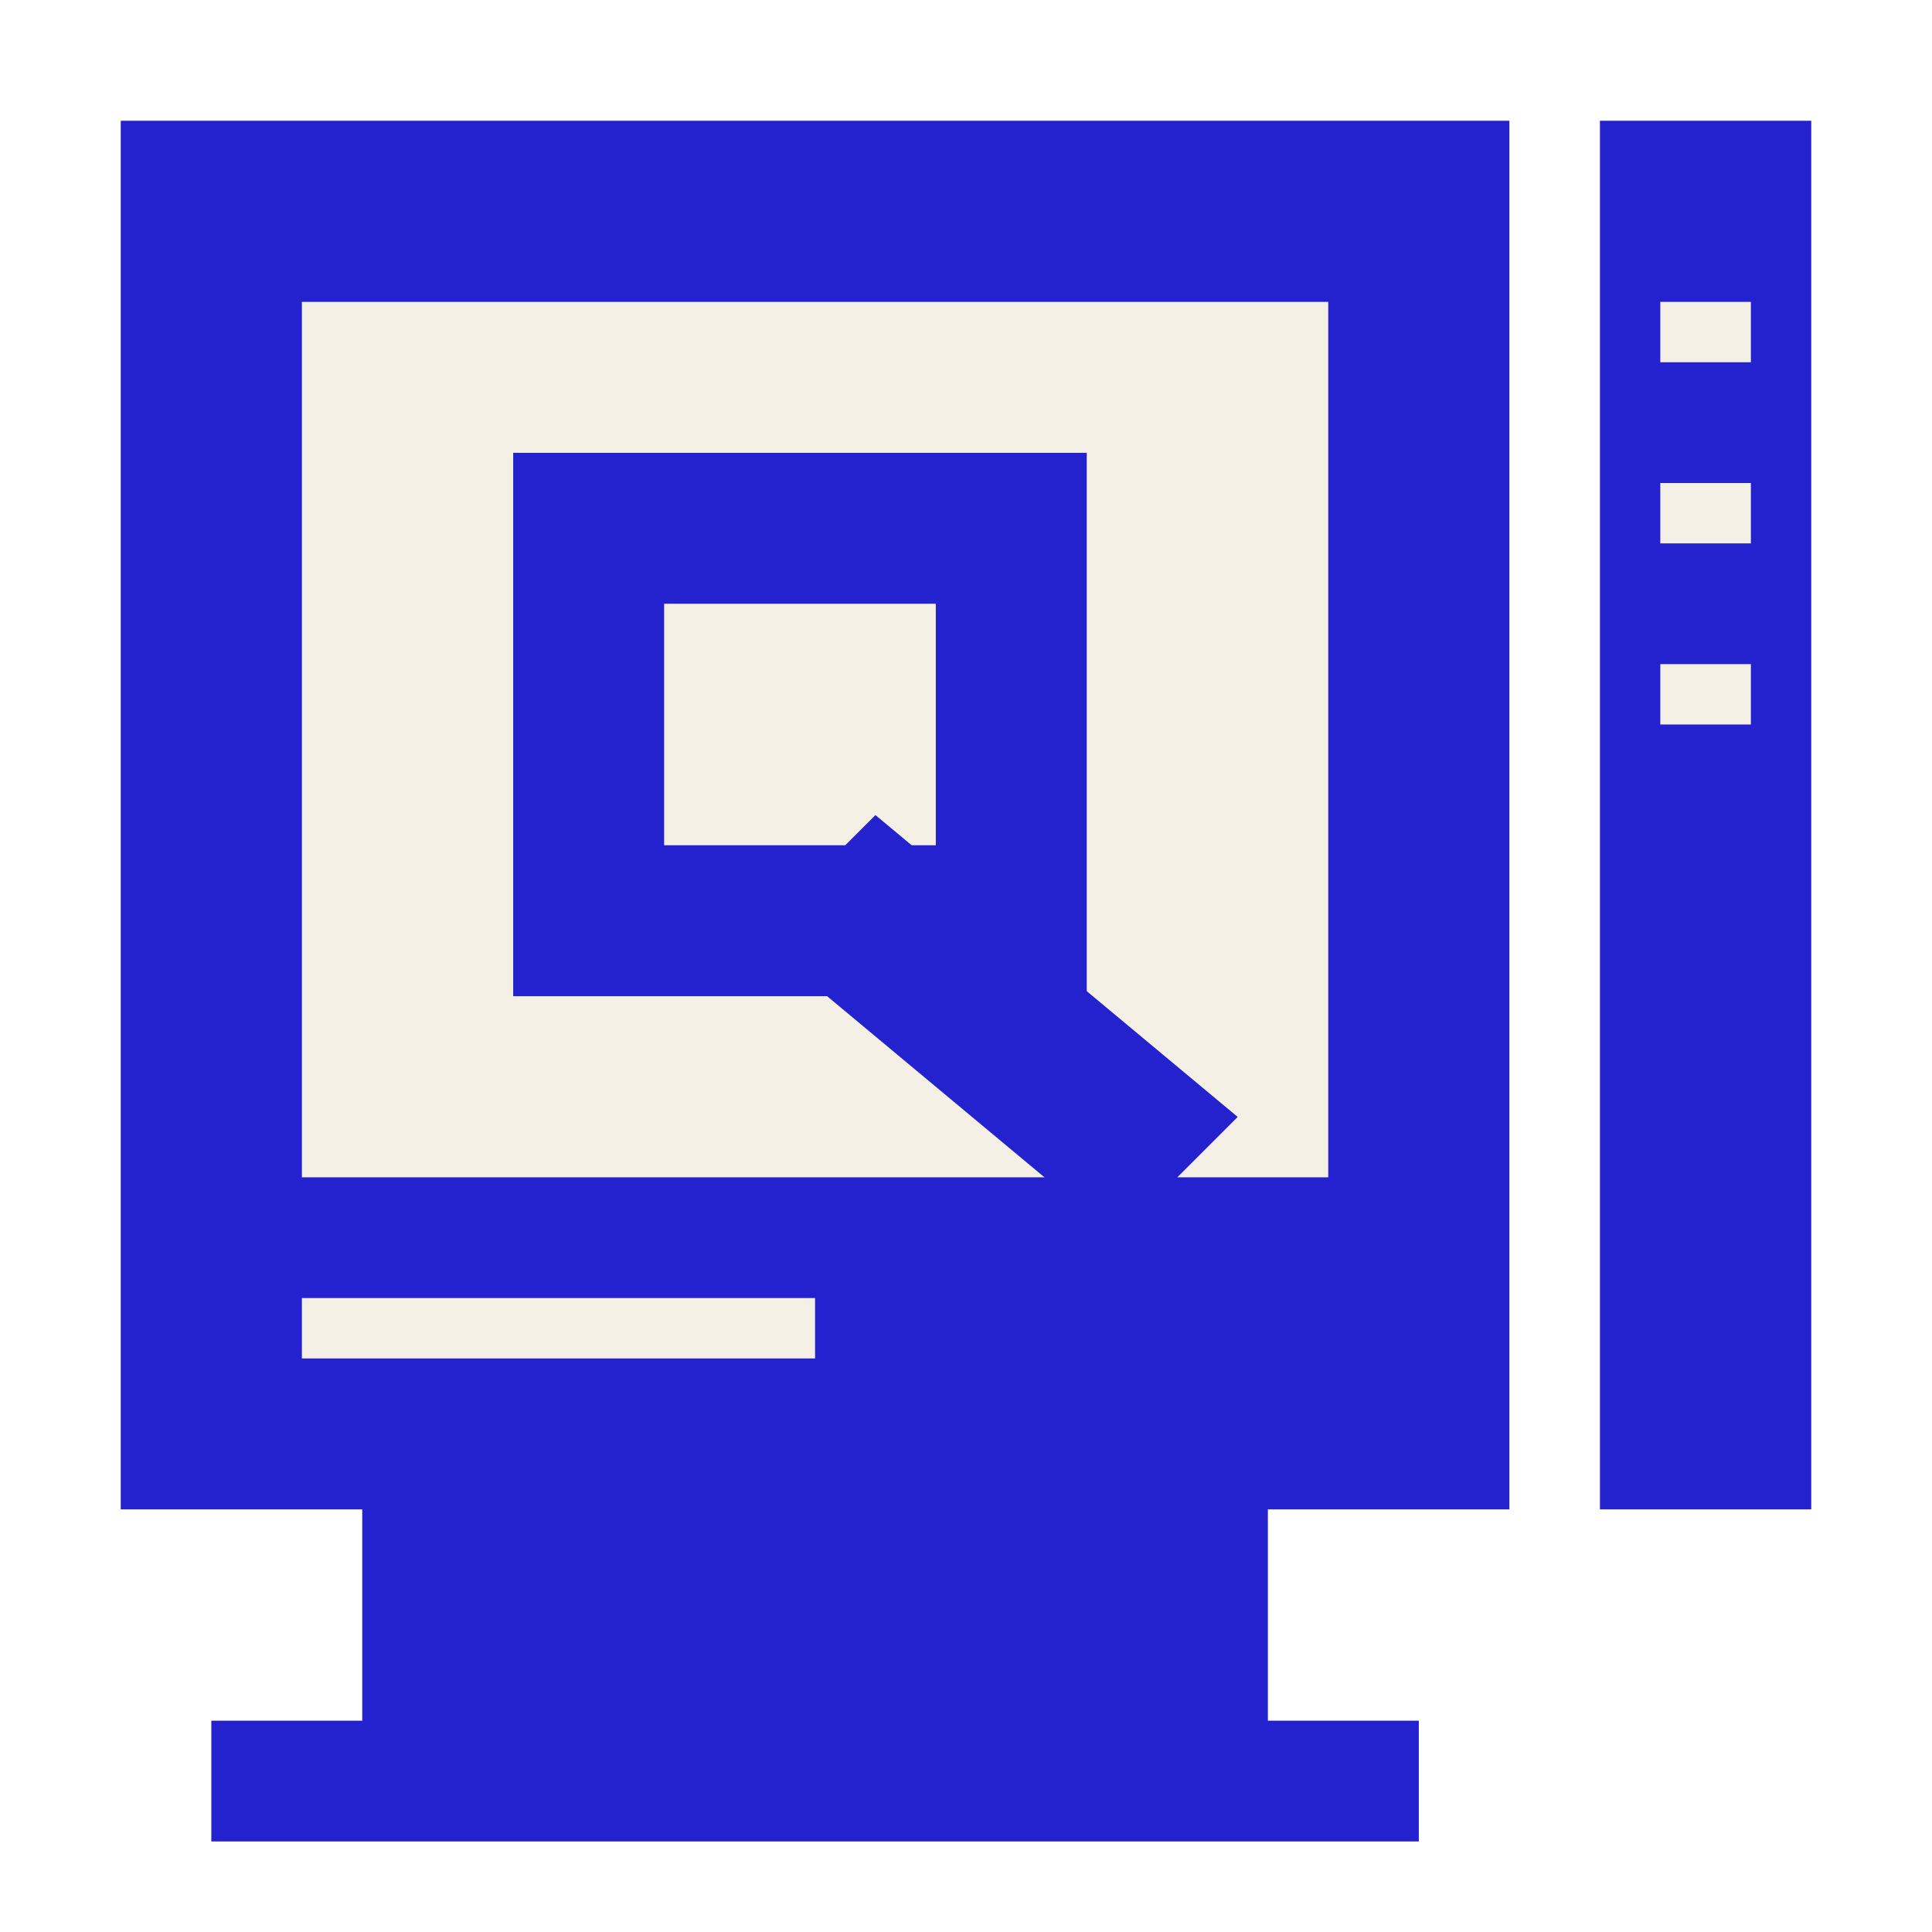
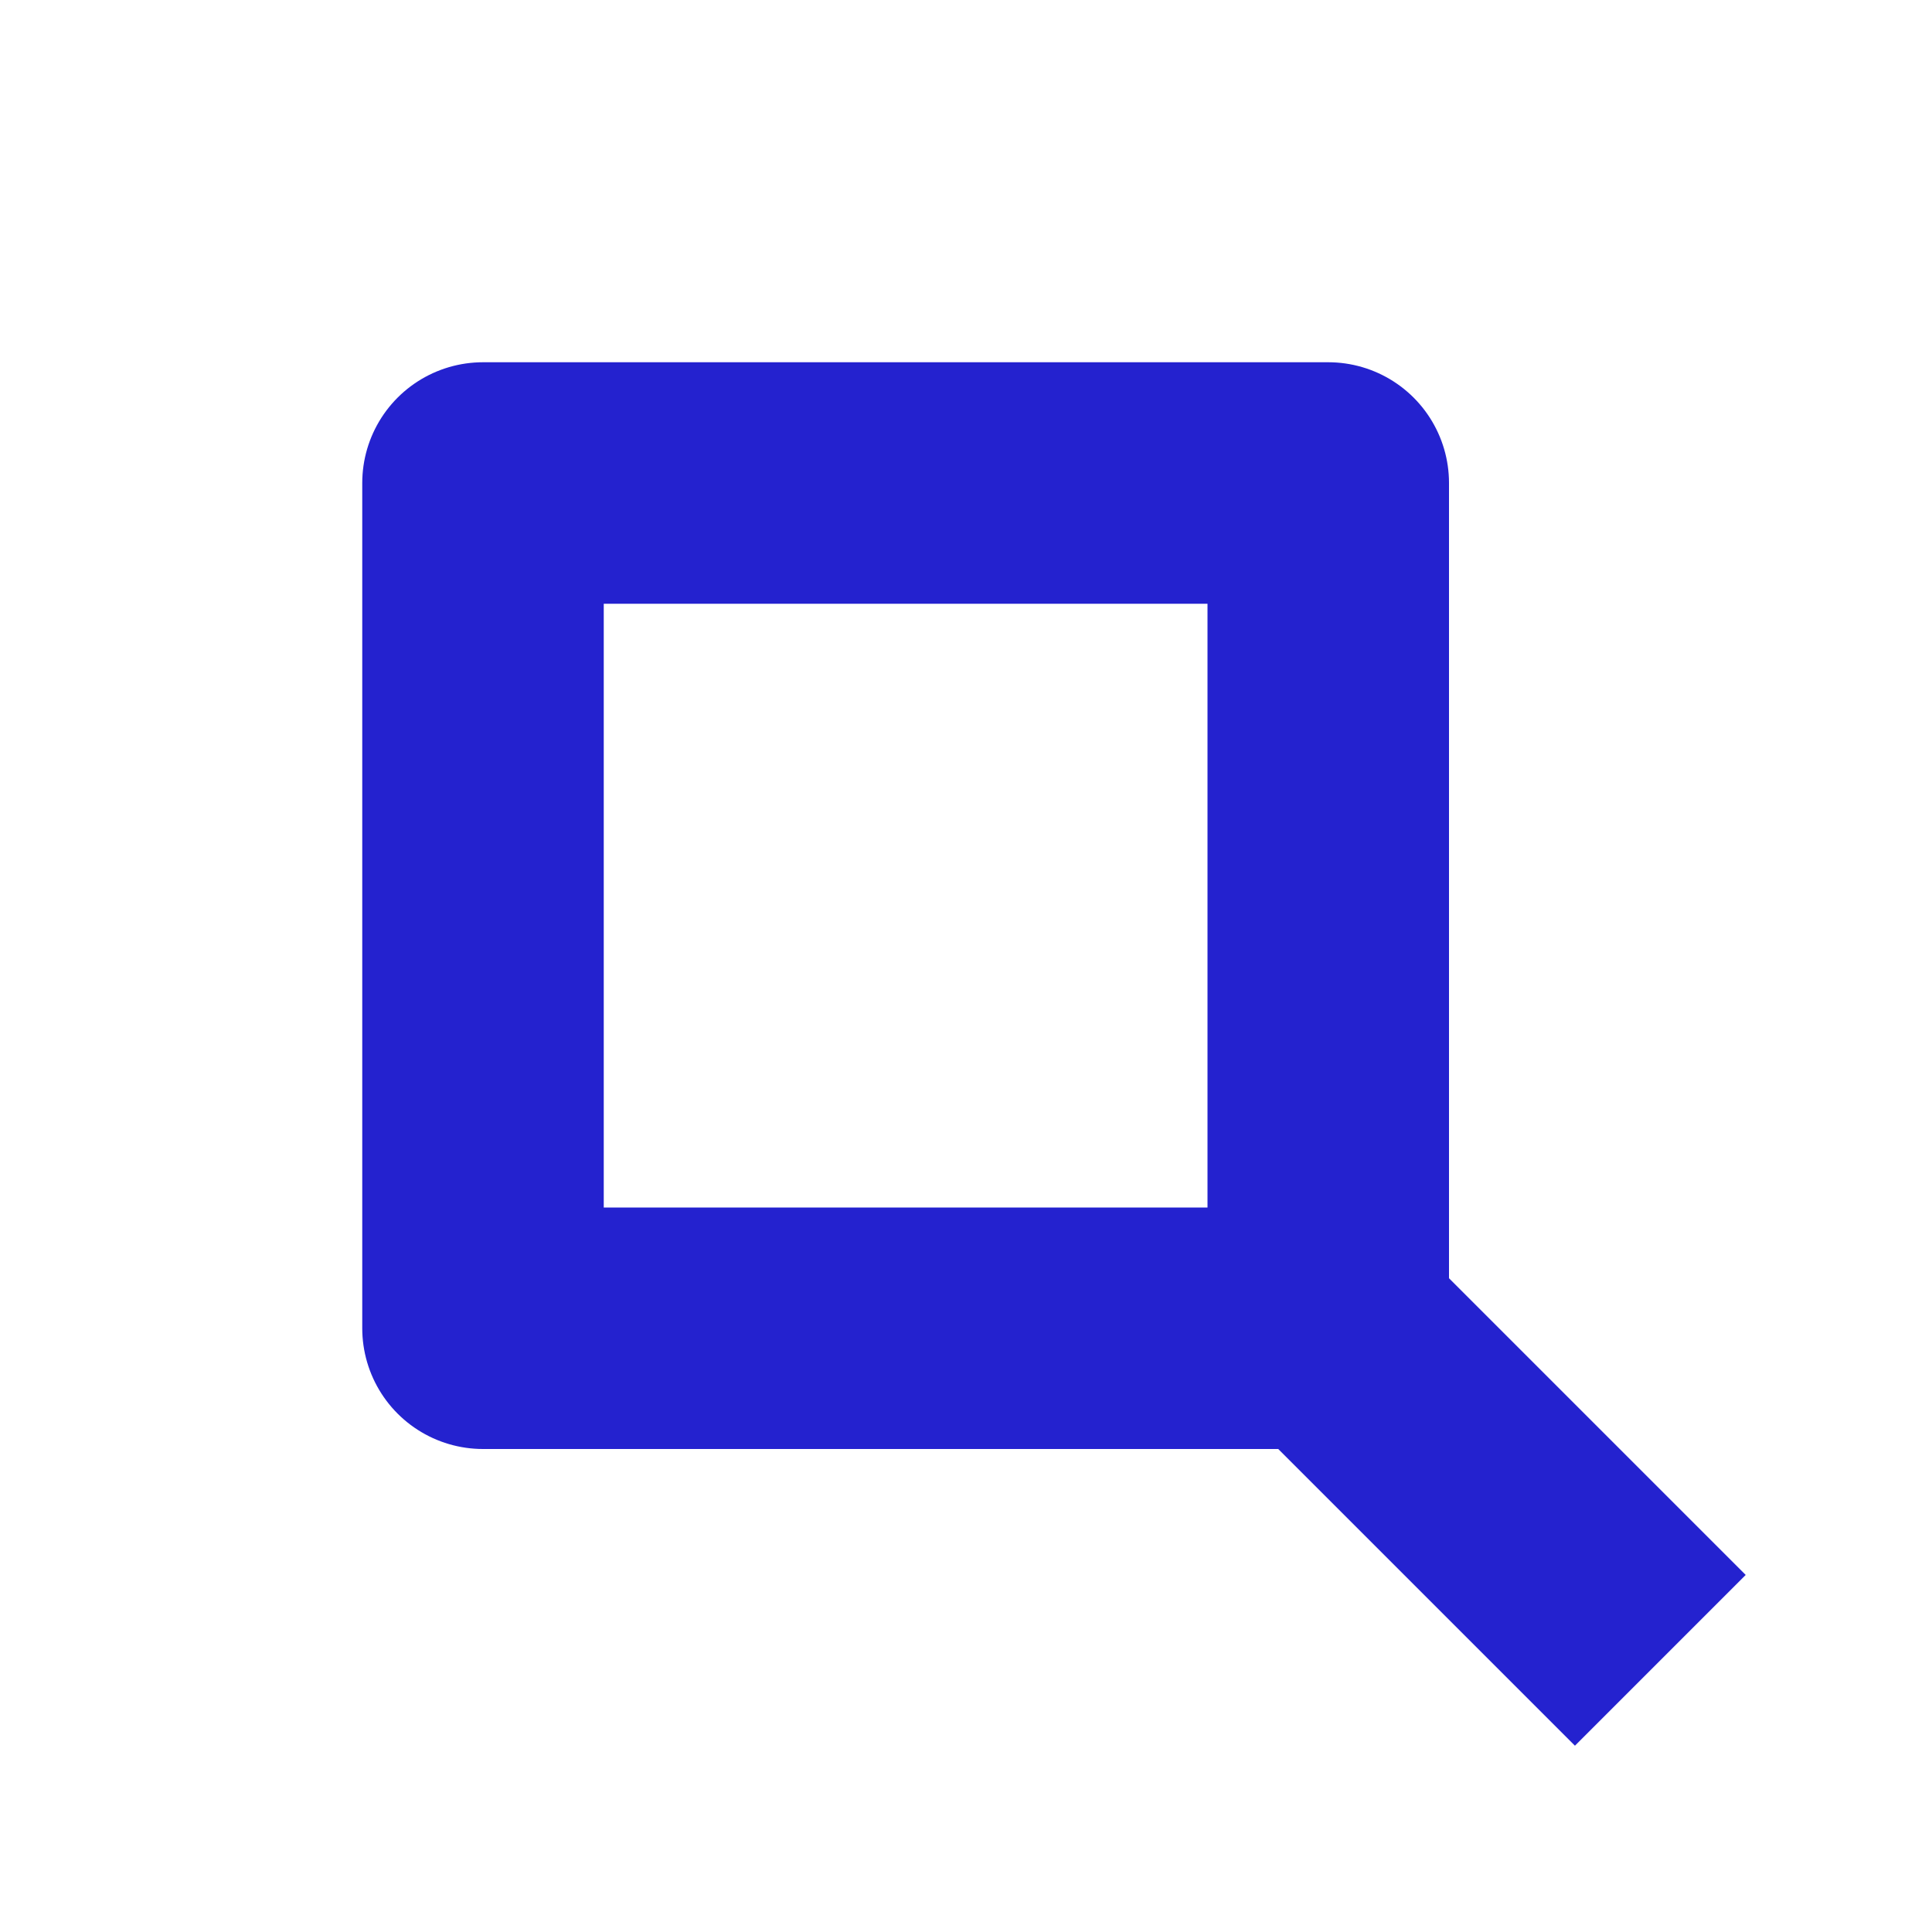
<svg xmlns="http://www.w3.org/2000/svg" viewBox="0 0 64 64">
-   <path fill="#2422cf" d="M4 4h46v46H4zM12 50h30v7H12zM7 57h40v4H7zM53 4h7v46h-7z" />
-   <path fill="#f4f0e6" d="M10 10h34v29H10z" />
-   <path fill="#2422cf" fill-rule="evenodd" d="M17 15h19v18H17zm5 5v8h9v-8z" />
-   <path fill="#2422cf" d="m29 27 12 10-4 4-12-10z" />
-   <path fill="#f4f0e6" d="M10 43h17v2H10zM55 10h3v2h-3zM55 16h3v2h-3zM55 22h3v2h-3z" />
+   <path d="M44 44H16V16H44V44L55 55" fill="none" stroke="#2422cf" stroke-width="8" stroke-linejoin="round" />
</svg>
